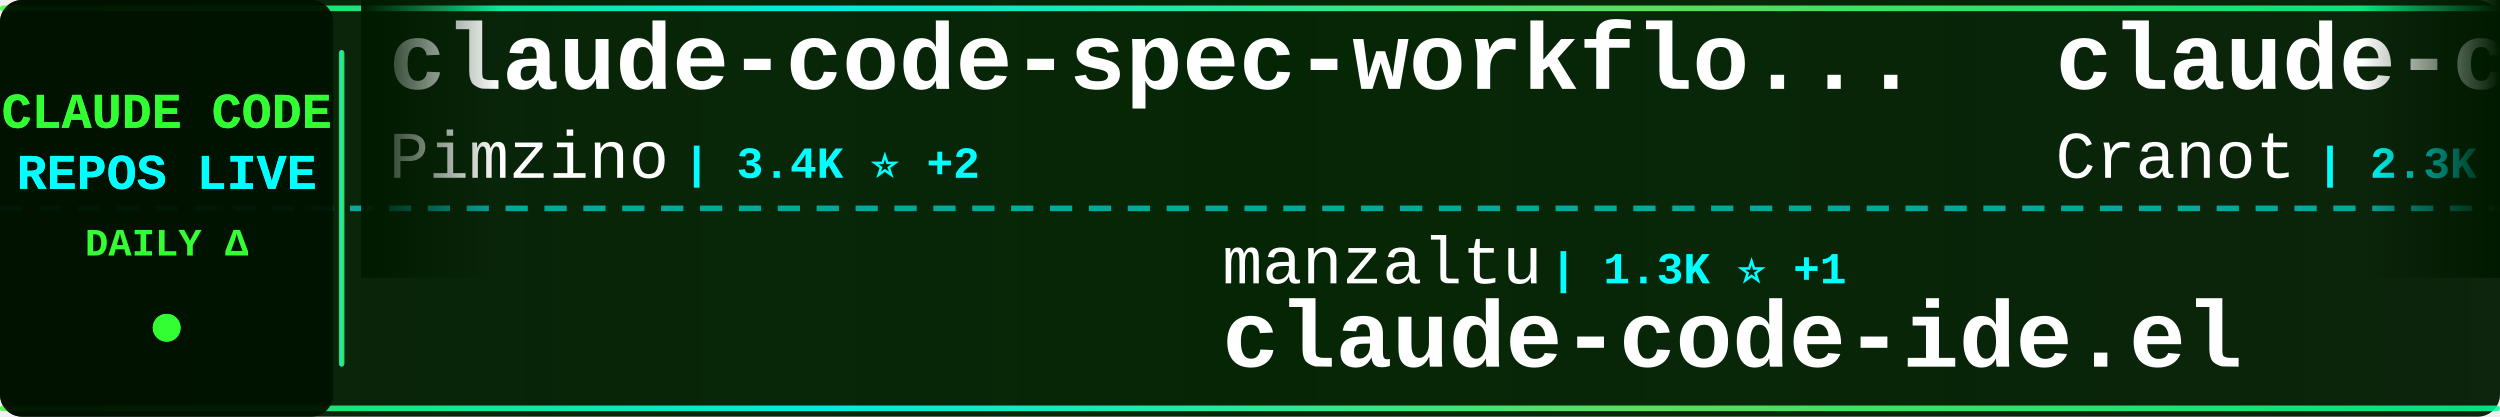
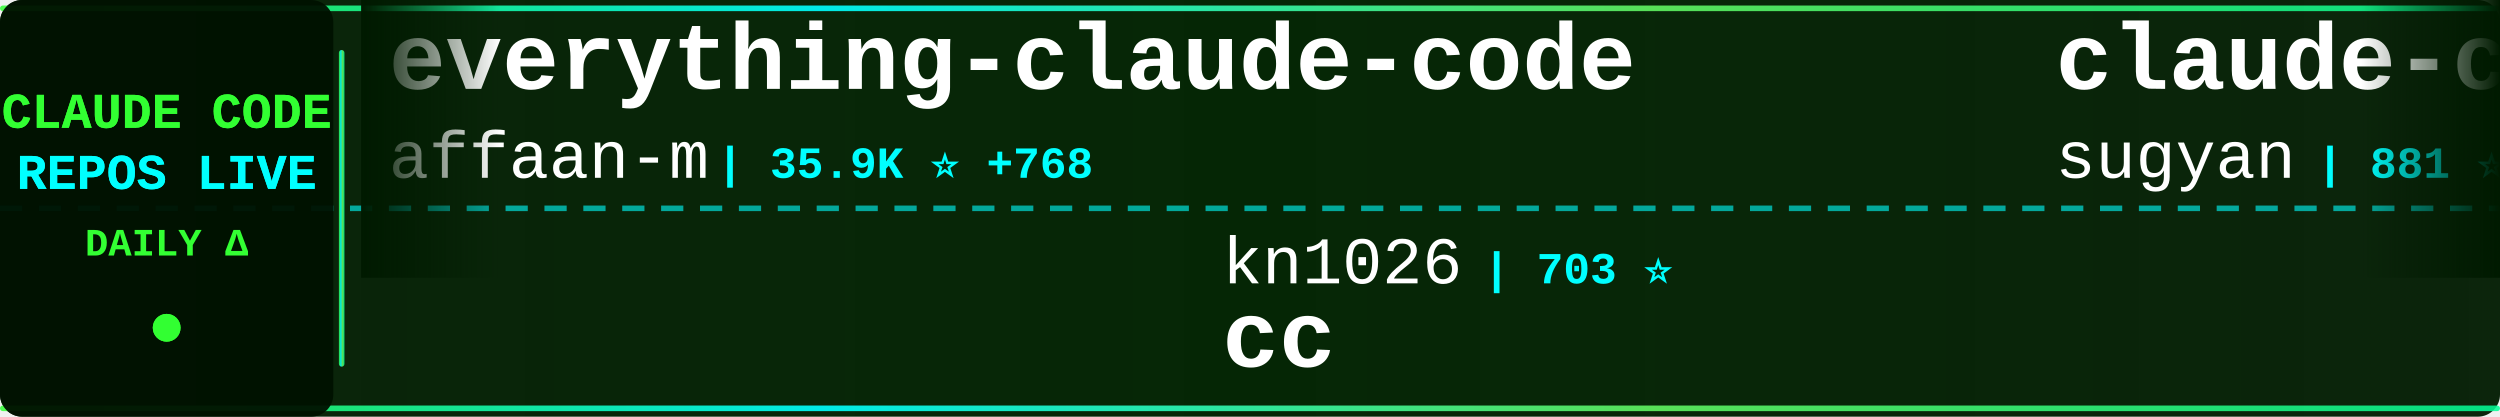
<svg xmlns="http://www.w3.org/2000/svg" width="900" height="150">
  <defs>
    <linearGradient id="tickerBg" x1="0%" y1="0%" x2="100%" y2="0%">
      <stop offset="0%" style="stop-color:#001a00;stop-opacity:0.95" />
      <stop offset="50%" style="stop-color:#002200;stop-opacity:0.98" />
      <stop offset="100%" style="stop-color:#001a00;stop-opacity:0.95" />
    </linearGradient>
    <linearGradient id="borderGrad" x1="0%" y1="0%" x2="100%" y2="0%">
      <stop offset="0%" style="stop-color:#33ff33;stop-opacity:0.85">
        <animate attributeName="stop-opacity" values="0.85;1;0.85" dur="2s" repeatCount="indefinite" />
      </stop>
      <stop offset="33%" style="stop-color:#00ffff;stop-opacity:0.9">
        <animate attributeName="stop-opacity" values="0.9;1;0.9" dur="2.2s" repeatCount="indefinite" />
      </stop>
      <stop offset="66%" style="stop-color:#66ff66;stop-opacity:0.85">
        <animate attributeName="stop-opacity" values="0.85;1;0.85" dur="1.8s" repeatCount="indefinite" />
      </stop>
      <stop offset="100%" style="stop-color:#00ff99;stop-opacity:0.85">
        <animate attributeName="stop-opacity" values="0.85;1;0.85" dur="2s" repeatCount="indefinite" />
      </stop>
    </linearGradient>
    <filter id="textGlow">
      <feGaussianBlur stdDeviation="0.1" result="coloredBlur" />
      <feMerge>
        <feMergeNode in="coloredBlur" />
        <feMergeNode in="SourceGraphic" />
      </feMerge>
    </filter>
    <filter id="metricGlow">
      <feGaussianBlur stdDeviation="0.2" result="coloredBlur" />
      <feMerge>
        <feMergeNode in="coloredBlur" />
        <feMergeNode in="SourceGraphic" />
      </feMerge>
    </filter>
    <linearGradient id="leftFade" x1="0%" y1="0%" x2="100%" y2="0%">
      <stop offset="0%" style="stop-color:#001a00;stop-opacity:1" />
      <stop offset="100%" style="stop-color:#001a00;stop-opacity:0" />
    </linearGradient>
    <linearGradient id="rightFade" x1="0%" y1="0%" x2="100%" y2="0%">
      <stop offset="0%" style="stop-color:#001a00;stop-opacity:0" />
      <stop offset="100%" style="stop-color:#001a00;stop-opacity:1" />
    </linearGradient>
  </defs>
  <rect width="900" height="150" fill="url(#tickerBg)" rx="8" />
  <rect x="0" y="2" width="900" height="2" fill="url(#borderGrad)" rx="1" />
  <rect x="0" y="146" width="900" height="2" fill="url(#borderGrad)" rx="1" />
  <line x1="0" y1="75" x2="900" y2="75" stroke="#00ffff" stroke-width="2" stroke-dasharray="8 6" opacity="0.6" />
  <rect x="0" y="0" width="120" height="150" fill="#001100" opacity="0.95" rx="8" />
  <text x="60" y="46" font-family="'Courier New', monospace" font-size="18" font-weight="bold" fill="#33ff33" text-anchor="middle" filter="url(#textGlow)">
    CLAUDE CODE
  </text>
  <text x="60" y="68" font-family="'Courier New', monospace" font-size="18" font-weight="bold" fill="#00ffff" text-anchor="middle" filter="url(#textGlow)">
    REPOS LIVE
  </text>
  <text x="60" y="92" font-family="'Courier New', monospace" font-size="14" font-weight="bold" fill="#33ff33" text-anchor="middle">
    DAILY Δ
  </text>
  <circle cx="60" cy="118" r="5" fill="#33ff33" filter="url(#metricGlow)">
    <animate attributeName="r" values="4;6;4" dur="1.5s" repeatCount="indefinite" />
    <animate attributeName="opacity" values="0.6;1;0.6" dur="1.5s" repeatCount="indefinite" />
  </circle>
  <rect x="122" y="18" width="2" height="114" fill="url(#borderGrad)" rx="1" />
  <clipPath id="tickerClip">
    <rect x="130" y="0" width="770" height="150" />
  </clipPath>
  <g clip-path="url(#tickerClip)">
    <g id="tickerItems">
      <animateTransform attributeName="transform" attributeType="XML" type="translate" from="0 0" to="-3000 0" dur="54s" repeatCount="indefinite" />
      <g transform="translate(0, 0)">
-         <text x="140" y="32" font-family="'Courier New', monospace" font-size="34" font-weight="bold" fill="#ffffff">claude-code-spec-workflo...</text>
-         <text x="140" y="64" font-family="'Courier New', monospace" font-size="24" font-weight="normal" fill="#ffffff" opacity="1.0">Pimzino</text>
-         <text x="246" y="64" font-family="'Courier New', monospace" font-size="16" font-weight="bold" fill="#00ffff"> | 3.4K ⭐ +2</text>
+         <text x="140" y="32" font-family="'Courier New', monospace" font-size="34" font-weight="bold" fill="#ffffff">everything-claude-code</text>
+         <text x="140" y="64" font-family="'Courier New', monospace" font-size="24" font-weight="normal" fill="#ffffff" opacity="1.0">affaan-m</text>
+         <text x="258" y="64" font-family="'Courier New', monospace" font-size="16" font-weight="bold" fill="#00ffff"> | 35.9K ⭐ +768</text>
      </g>
      <g transform="translate(300, 0)">
-         <text x="140" y="102" font-family="'Courier New', monospace" font-size="24" font-weight="normal" fill="#ffffff" opacity="1.0">manzaltu</text>
-         <text x="258" y="102" font-family="'Courier New', monospace" font-size="16" font-weight="bold" fill="#00ffff"> | 1.3K ⭐ +1</text>
-         <text x="140" y="132" font-family="'Courier New', monospace" font-size="34" font-weight="bold" fill="#ffffff">claude-code-ide.el</text>
+         <text x="140" y="102" font-family="'Courier New', monospace" font-size="24" font-weight="normal" fill="#ffffff" opacity="1.0">kn1026</text>
+         <text x="234" y="102" font-family="'Courier New', monospace" font-size="16" font-weight="bold" fill="#00ffff"> | 703 ⭐</text>
+         <text x="140" y="132" font-family="'Courier New', monospace" font-size="34" font-weight="bold" fill="#ffffff">cc</text>
      </g>
      <g transform="translate(600, 0)">
-         <text x="140" y="32" font-family="'Courier New', monospace" font-size="34" font-weight="bold" fill="#ffffff">claude-code-guide</text>
-         <text x="140" y="64" font-family="'Courier New', monospace" font-size="24" font-weight="normal" fill="#ffffff" opacity="1.0">Cranot</text>
-         <text x="234" y="64" font-family="'Courier New', monospace" font-size="16" font-weight="bold" fill="#00ffff"> | 2.3K ⭐ +1</text>
+         <text x="140" y="32" font-family="'Courier New', monospace" font-size="34" font-weight="bold" fill="#ffffff">claude-code-webui</text>
+         <text x="140" y="64" font-family="'Courier New', monospace" font-size="24" font-weight="normal" fill="#ffffff" opacity="1.0">sugyan</text>
+         <text x="234" y="64" font-family="'Courier New', monospace" font-size="16" font-weight="bold" fill="#00ffff"> | 881 ⭐ +2</text>
      </g>
      <g transform="translate(900, 0)">
-         <text x="140" y="102" font-family="'Courier New', monospace" font-size="24" font-weight="normal" fill="#ffffff" opacity="1.0">severity1</text>
-         <text x="270" y="102" font-family="'Courier New', monospace" font-size="16" font-weight="bold" fill="#00ffff"> | 1.1K ⭐</text>
-         <text x="140" y="132" font-family="'Courier New', monospace" font-size="34" font-weight="bold" fill="#ffffff">claude-code-prompt-impro...</text>
+         <text x="140" y="102" font-family="'Courier New', monospace" font-size="24" font-weight="normal" fill="#ffffff" opacity="1.0">https-deeplearning-ai</text>
+         <text x="414" y="102" font-family="'Courier New', monospace" font-size="16" font-weight="bold" fill="#00ffff"> | 386 ⭐ +1</text>
+         <text x="140" y="132" font-family="'Courier New', monospace" font-size="34" font-weight="bold" fill="#ffffff">sc-claude-code-files</text>
      </g>
      <g transform="translate(1200, 0)">
-         <text x="140" y="32" font-family="'Courier New', monospace" font-size="34" font-weight="bold" fill="#ffffff">claude-code-infrastructu...</text>
-         <text x="140" y="64" font-family="'Courier New', monospace" font-size="24" font-weight="normal" fill="#ffffff" opacity="1.0">diet103</text>
-         <text x="246" y="64" font-family="'Courier New', monospace" font-size="16" font-weight="bold" fill="#00ffff"> | 8.7K ⭐ +12</text>
+         <text x="140" y="32" font-family="'Courier New', monospace" font-size="34" font-weight="bold" fill="#ffffff">claude-code-cookbook</text>
+         <text x="140" y="64" font-family="'Courier New', monospace" font-size="24" font-weight="normal" fill="#ffffff" opacity="1.0">wasabeef</text>
+         <text x="258" y="64" font-family="'Courier New', monospace" font-size="16" font-weight="bold" fill="#00ffff"> | 990 ⭐ +2</text>
      </g>
      <g transform="translate(1500, 0)">
-         <text x="140" y="102" font-family="'Courier New', monospace" font-size="24" font-weight="normal" fill="#ffffff" opacity="1.0">siteboon</text>
-         <text x="258" y="102" font-family="'Courier New', monospace" font-size="16" font-weight="bold" fill="#00ffff"> | 5.8K ⭐ +17</text>
-         <text x="140" y="132" font-family="'Courier New', monospace" font-size="34" font-weight="bold" fill="#ffffff">claudecodeui</text>
+         <text x="140" y="102" font-family="'Courier New', monospace" font-size="24" font-weight="normal" fill="#ffffff" opacity="1.0">kodu-ai</text>
+         <text x="246" y="102" font-family="'Courier New', monospace" font-size="16" font-weight="bold" fill="#00ffff"> | 5.3K ⭐</text>
+         <text x="140" y="132" font-family="'Courier New', monospace" font-size="34" font-weight="bold" fill="#ffffff">claude-coder</text>
      </g>
      <g transform="translate(1800, 0)">
-         <text x="140" y="32" font-family="'Courier New', monospace" font-size="34" font-weight="bold" fill="#ffffff">claude-code.nvim</text>
-         <text x="140" y="64" font-family="'Courier New', monospace" font-size="24" font-weight="normal" fill="#ffffff" opacity="1.0">greggh</text>
-         <text x="234" y="64" font-family="'Courier New', monospace" font-size="16" font-weight="bold" fill="#00ffff"> | 1.8K ⭐ +5</text>
+         <text x="140" y="32" font-family="'Courier New', monospace" font-size="34" font-weight="bold" fill="#ffffff">claude-code-templates</text>
+         <text x="140" y="64" font-family="'Courier New', monospace" font-size="24" font-weight="normal" fill="#ffffff" opacity="1.0">davila7</text>
+         <text x="246" y="64" font-family="'Courier New', monospace" font-size="16" font-weight="bold" fill="#00ffff"> | 19.0K ⭐ +81</text>
      </g>
      <g transform="translate(2100, 0)">
-         <text x="140" y="102" font-family="'Courier New', monospace" font-size="24" font-weight="normal" fill="#ffffff" opacity="1.0">alirezarezvani</text>
-         <text x="330" y="102" font-family="'Courier New', monospace" font-size="16" font-weight="bold" fill="#00ffff"> | 1.5K ⭐ +17</text>
-         <text x="140" y="132" font-family="'Courier New', monospace" font-size="34" font-weight="bold" fill="#ffffff">claude-skills</text>
+         <text x="140" y="102" font-family="'Courier New', monospace" font-size="24" font-weight="normal" fill="#ffffff" opacity="1.0">zsio</text>
+         <text x="210" y="102" font-family="'Courier New', monospace" font-size="16" font-weight="bold" fill="#00ffff"> | 155 ⭐</text>
+         <text x="140" y="132" font-family="'Courier New', monospace" font-size="34" font-weight="bold" fill="#ffffff">claude-code-hub</text>
      </g>
      <g transform="translate(2400, 0)">
-         <text x="140" y="32" font-family="'Courier New', monospace" font-size="34" font-weight="bold" fill="#ffffff">claude-code</text>
-         <text x="140" y="64" font-family="'Courier New', monospace" font-size="24" font-weight="normal" fill="#ffffff" opacity="1.0">timothywarner-org</text>
-         <text x="366" y="64" font-family="'Courier New', monospace" font-size="16" font-weight="bold" fill="#00ffff"> | 194 ⭐</text>
+         <text x="140" y="32" font-family="'Courier New', monospace" font-size="34" font-weight="bold" fill="#ffffff">learn-claude-code</text>
+         <text x="140" y="64" font-family="'Courier New', monospace" font-size="24" font-weight="normal" fill="#ffffff" opacity="1.0">shareAI-lab</text>
+         <text x="294" y="64" font-family="'Courier New', monospace" font-size="16" font-weight="bold" fill="#00ffff"> | 15.9K ⭐ +76</text>
      </g>
      <g transform="translate(2700, 0)">
-         <text x="140" y="102" font-family="'Courier New', monospace" font-size="24" font-weight="normal" fill="#ffffff" opacity="1.0">anomalyco</text>
-         <text x="270" y="102" font-family="'Courier New', monospace" font-size="16" font-weight="bold" fill="#00ffff"> | 93.4K ⭐ +898</text>
-         <text x="140" y="132" font-family="'Courier New', monospace" font-size="34" font-weight="bold" fill="#ffffff">opencode</text>
+         <text x="140" y="102" font-family="'Courier New', monospace" font-size="24" font-weight="normal" fill="#ffffff" opacity="1.0">kepano</text>
+         <text x="234" y="102" font-family="'Courier New', monospace" font-size="16" font-weight="bold" fill="#00ffff"> | 8.8K ⭐ +74</text>
+         <text x="140" y="132" font-family="'Courier New', monospace" font-size="34" font-weight="bold" fill="#ffffff">obsidian-skills</text>
      </g>
      <g transform="translate(3000, 0)">
-         <text x="140" y="32" font-family="'Courier New', monospace" font-size="34" font-weight="bold" fill="#ffffff">claude-code-spec-workflo...</text>
-         <text x="140" y="64" font-family="'Courier New', monospace" font-size="24" font-weight="normal" fill="#ffffff" opacity="1.0">Pimzino</text>
-         <text x="246" y="64" font-family="'Courier New', monospace" font-size="16" font-weight="bold" fill="#00ffff"> | 3.4K ⭐ +2</text>
+         <text x="140" y="32" font-family="'Courier New', monospace" font-size="34" font-weight="bold" fill="#ffffff">everything-claude-code</text>
+         <text x="140" y="64" font-family="'Courier New', monospace" font-size="24" font-weight="normal" fill="#ffffff" opacity="1.0">affaan-m</text>
+         <text x="258" y="64" font-family="'Courier New', monospace" font-size="16" font-weight="bold" fill="#00ffff"> | 35.9K ⭐ +768</text>
      </g>
      <g transform="translate(3300, 0)">
-         <text x="140" y="102" font-family="'Courier New', monospace" font-size="24" font-weight="normal" fill="#ffffff" opacity="1.0">manzaltu</text>
-         <text x="258" y="102" font-family="'Courier New', monospace" font-size="16" font-weight="bold" fill="#00ffff"> | 1.3K ⭐ +1</text>
-         <text x="140" y="132" font-family="'Courier New', monospace" font-size="34" font-weight="bold" fill="#ffffff">claude-code-ide.el</text>
+         <text x="140" y="102" font-family="'Courier New', monospace" font-size="24" font-weight="normal" fill="#ffffff" opacity="1.0">kn1026</text>
+         <text x="234" y="102" font-family="'Courier New', monospace" font-size="16" font-weight="bold" fill="#00ffff"> | 703 ⭐</text>
+         <text x="140" y="132" font-family="'Courier New', monospace" font-size="34" font-weight="bold" fill="#ffffff">cc</text>
      </g>
      <g transform="translate(3600, 0)">
-         <text x="140" y="32" font-family="'Courier New', monospace" font-size="34" font-weight="bold" fill="#ffffff">claude-code-guide</text>
-         <text x="140" y="64" font-family="'Courier New', monospace" font-size="24" font-weight="normal" fill="#ffffff" opacity="1.0">Cranot</text>
-         <text x="234" y="64" font-family="'Courier New', monospace" font-size="16" font-weight="bold" fill="#00ffff"> | 2.3K ⭐ +1</text>
+         <text x="140" y="32" font-family="'Courier New', monospace" font-size="34" font-weight="bold" fill="#ffffff">claude-code-webui</text>
+         <text x="140" y="64" font-family="'Courier New', monospace" font-size="24" font-weight="normal" fill="#ffffff" opacity="1.0">sugyan</text>
+         <text x="234" y="64" font-family="'Courier New', monospace" font-size="16" font-weight="bold" fill="#00ffff"> | 881 ⭐ +2</text>
      </g>
      <g transform="translate(3900, 0)">
-         <text x="140" y="102" font-family="'Courier New', monospace" font-size="24" font-weight="normal" fill="#ffffff" opacity="1.0">severity1</text>
-         <text x="270" y="102" font-family="'Courier New', monospace" font-size="16" font-weight="bold" fill="#00ffff"> | 1.1K ⭐</text>
-         <text x="140" y="132" font-family="'Courier New', monospace" font-size="34" font-weight="bold" fill="#ffffff">claude-code-prompt-impro...</text>
+         <text x="140" y="102" font-family="'Courier New', monospace" font-size="24" font-weight="normal" fill="#ffffff" opacity="1.0">https-deeplearning-ai</text>
+         <text x="414" y="102" font-family="'Courier New', monospace" font-size="16" font-weight="bold" fill="#00ffff"> | 386 ⭐ +1</text>
+         <text x="140" y="132" font-family="'Courier New', monospace" font-size="34" font-weight="bold" fill="#ffffff">sc-claude-code-files</text>
      </g>
    </g>
  </g>
  <rect x="130" y="0" width="50" height="100" fill="url(#leftFade)" />
  <rect x="850" y="0" width="50" height="100" fill="url(#rightFade)" />
</svg>
